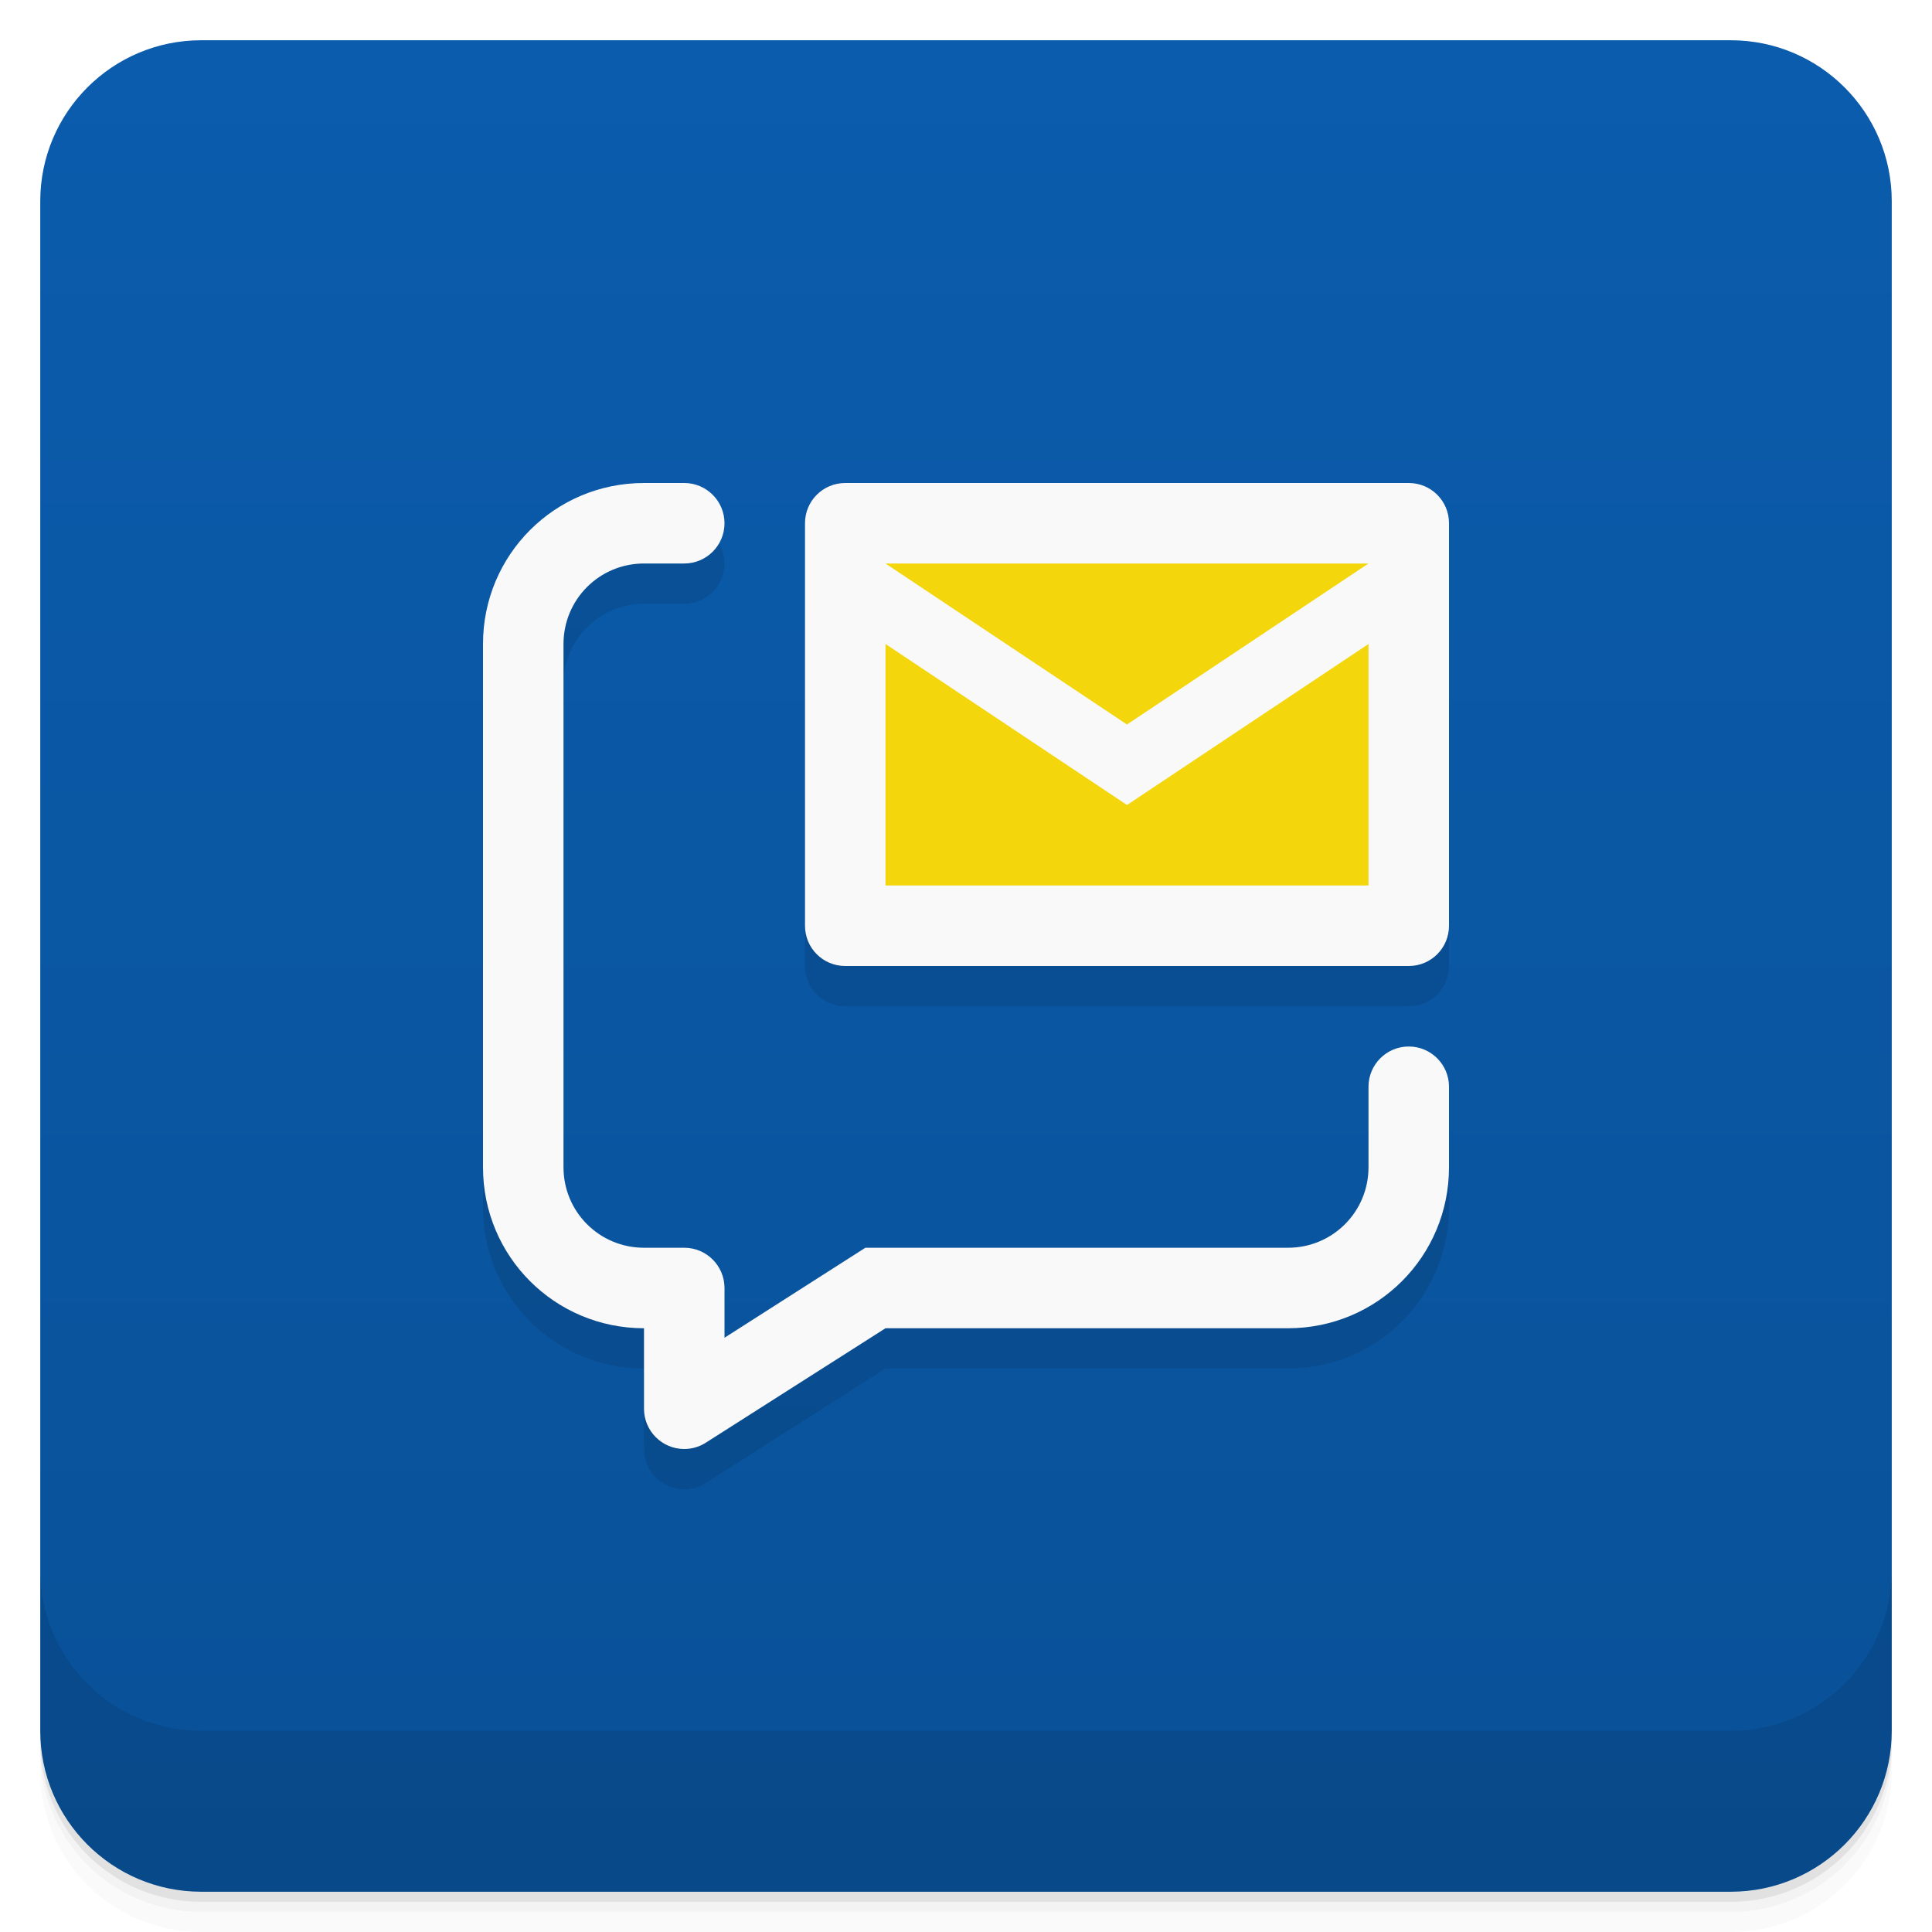
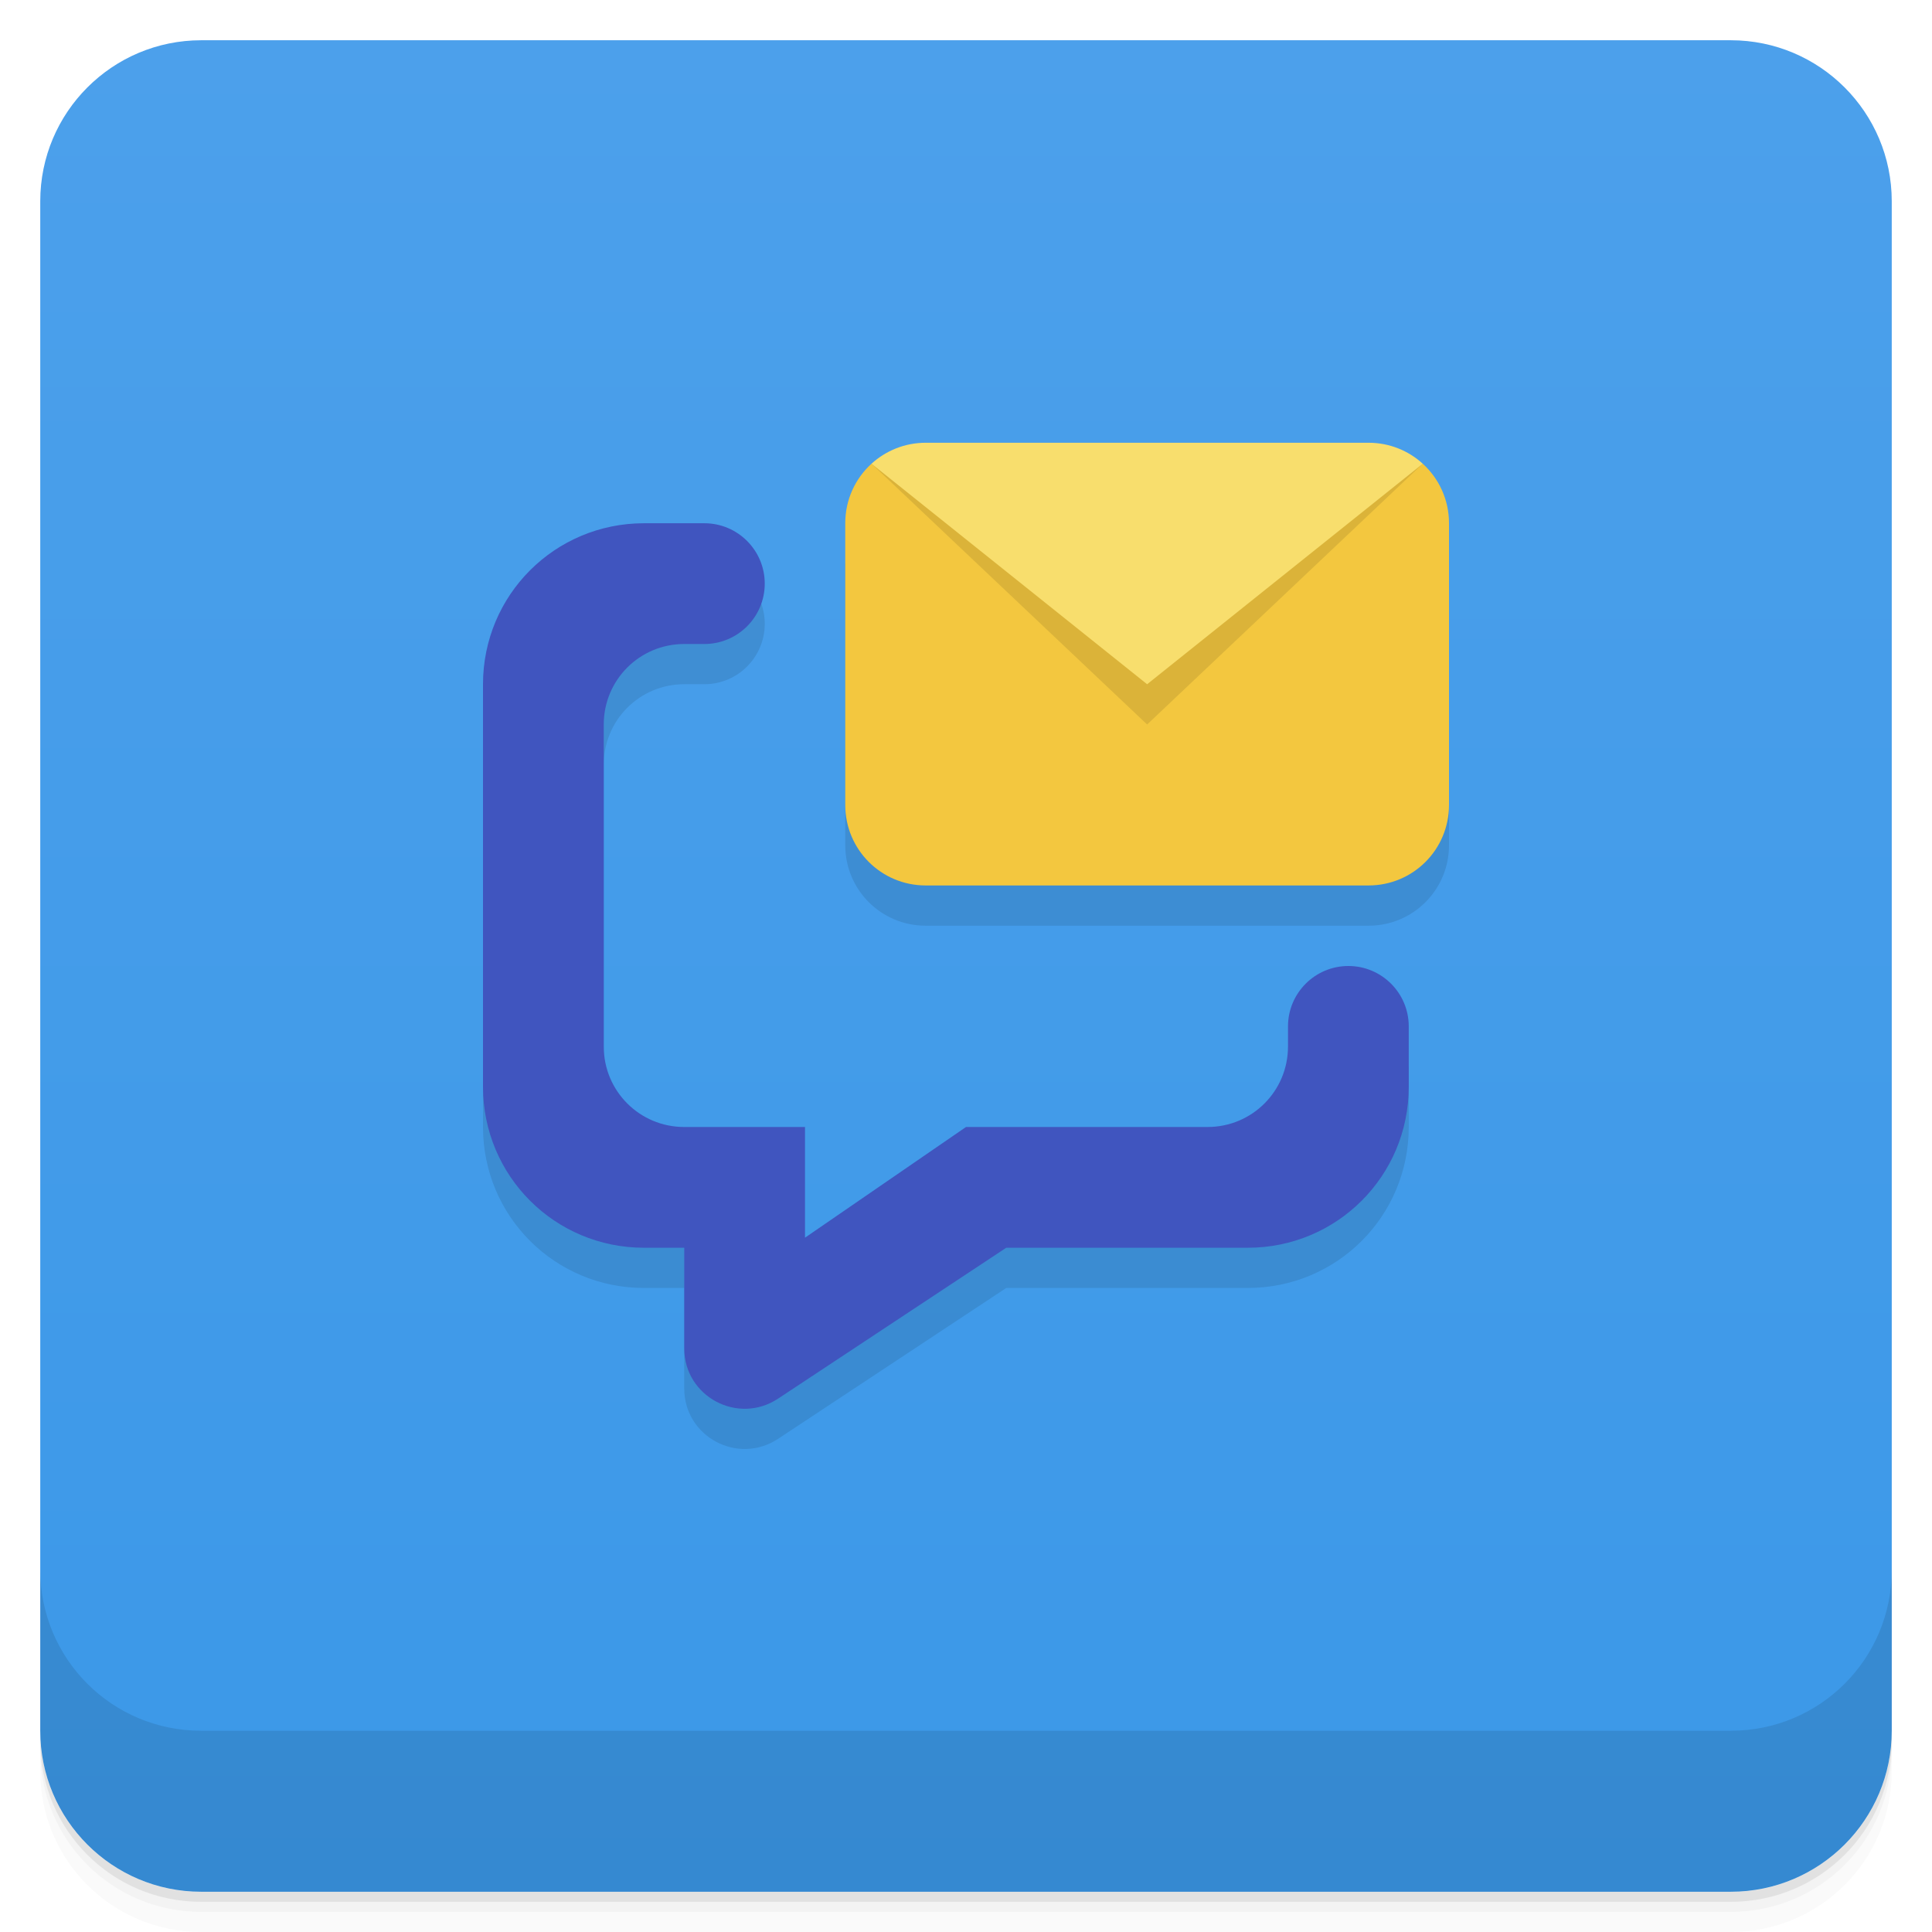
<svg xmlns="http://www.w3.org/2000/svg" version="1.1" viewBox="0 0 48 48">
  <defs>
    <linearGradient id="bg" x2="0" y1="1" y2="47" gradientUnits="userSpaceOnUse">
-       <stop style="stop-color:#0b5cad" offset="0" />
-       <stop style="stop-color:#095198" offset="1" />
+       <stop style="stop-color:#4ca0eb" offset="0" />
+       <stop style="stop-color:#3b98e8" offset="1" />
    </linearGradient>
  </defs>
  <path d="m1 43v0.25c0 2.216 1.784 4 4 4h38c2.216 0 4-1.784 4-4v-0.25c0 2.216-1.784 4-4 4h-38c-2.216 0-4-1.784-4-4zm0 0.5v0.5c0 2.216 1.784 4 4 4h38c2.216 0 4-1.784 4-4v-0.5c0 2.216-1.784 4-4 4h-38c-2.216 0-4-1.784-4-4z" style="opacity:.02" />
  <path d="m1 43.25v0.25c0 2.216 1.784 4 4 4h38c2.216 0 4-1.784 4-4v-0.25c0 2.216-1.784 4-4 4h-38c-2.216 0-4-1.784-4-4z" style="opacity:.05" />
  <path d="m1 43v0.25c0 2.216 1.784 4 4 4h38c2.216 0 4-1.784 4-4v-0.25c0 2.216-1.784 4-4 4h-38c-2.216 0-4-1.784-4-4z" style="opacity:.1" />
  <rect x="1" y="1" width="46" height="46" rx="4" style="fill:url(#bg)" />
  <path d="m1 39v4c0 2.216 1.784 4 4 4h38c2.216 0 4-1.784 4-4v-4c0 2.216-1.784 4-4 4h-38c-2.216 0-4-1.784-4-4z" style="opacity:.1" />
-   <path d="m12 16v14c0 2.216 1.784 4 4 4v2c0 0.552 0.448 1 1 1 0.181-1.7e-4 0.358-0.049 0.514-0.143l4.486-2.857h10c2.216 0 4-1.784 4-4v-2h-2v2c0 1.108-0.892 2-2 2h-10.5l-3.5 2.236-4-4.236v-13c0-1.108 0.892-2 2-2h1c0.552 0 1-0.448 1-1 0-0.552-0.448-1-1-1zm8-2v10c0 0.554 0.446 1 1 1h14c0.554 0 1-0.446 1-1v-10z" style="opacity:.1;stroke-linecap:round;stroke-linejoin:round;stroke-width:3.843" />
-   <path d="m16 12c-2.216 0-4 1.784-4 4v13c0 2.216 1.784 4 4 4v2c0 0.552 0.448 1 1 1 0.181-1.7e-4 0.358-0.049 0.514-0.143l4.486-2.857h10c2.216 0 4-1.784 4-4v-2c0-0.552-0.448-1-1-1s-1 0.448-1 1v2c0 1.108-0.892 2-2 2h-10.5l-3.5 2.236v-1.236c0-0.552-0.448-1-1-1h-1c-1.108 0-2-0.892-2-2v-13c0-1.108 0.892-2 2-2h1c0.552 0 1-0.448 1-1 0-0.552-0.448-1-1-1zm5 0c-0.554 0-1 0.446-1 1v10c0 0.554 0.446 1 1 1h14c0.554 0 1-0.446 1-1v-10c0-0.554-0.446-1-1-1z" style="fill:#f9f9f9;stroke-linecap:round;stroke-linejoin:round;stroke-width:3.843" />
-   <path d="m22 14 6 4 6-4zm0 2v6h12v-6l-6 4z" style="fill:#f3d60c;stroke-linecap:round;stroke-linejoin:round;stroke-width:3.623" />
+   <path d="m21 13.999v7c0 1.108 0.892 2 2 2h11c1.108 0 2-0.892 2-2v-7zm-9 4v10c0 2.216 1.784 4 4 4h1v2.5c0 1.198 1.333 1.909 2.332 1.248l5.668-3.748h6c2.216 0 4-1.784 4-4v-1.5l-5 2.5-10 2.75-5-2.749v-10.001c0-1.108 0.892-2 2-2h0.5c0.828 0 1.5-0.672 1.5-1.5s-0.672-1.5-1.5-1.5z" style="opacity:.1" />
+   <path d="m16 13c-2.216 0-4 1.784-4 4v10c0 2.216 1.784 4 4 4h1v2.5c0 1.198 1.333 1.909 2.332 1.248l5.668-3.748h6c2.216 0 4-1.784 4-4v-1.5c0-0.828-0.672-1.5-1.5-1.5s-1.5 0.672-1.5 1.5v0.5c0 1.108-0.892 2-2 2h-6l-4 2.75v-2.75h-3c-1.108 0-2-0.892-2-2v-8c0-1.108 0.892-2 2-2h0.5c0.828 0 1.5-0.672 1.5-1.5s-0.672-1.5-1.5-1.5z" style="fill:#4055bf" />
+   <path d="m21.652 11.521c-0.401 0.365-0.652 0.891-0.652 1.478v7c0 1.108 0.892 2 2 2h11c1.108 0 2-0.892 2-2v-7c0-0.587-0.252-1.113-0.652-1.478z" style="fill:#f3c73f" />
+   <path d="m21.652 11.521 6.848 6.479 6.848-6.479h-13.695z" style="opacity:.1" />
+   <path d="m23 11c-0.521 0-0.993 0.198-1.348 0.521l6.848 5.479 6.848-5.479c-0.355-0.324-0.827-0.521-1.348-0.521z" style="fill:#f8de6d" />
</svg>
